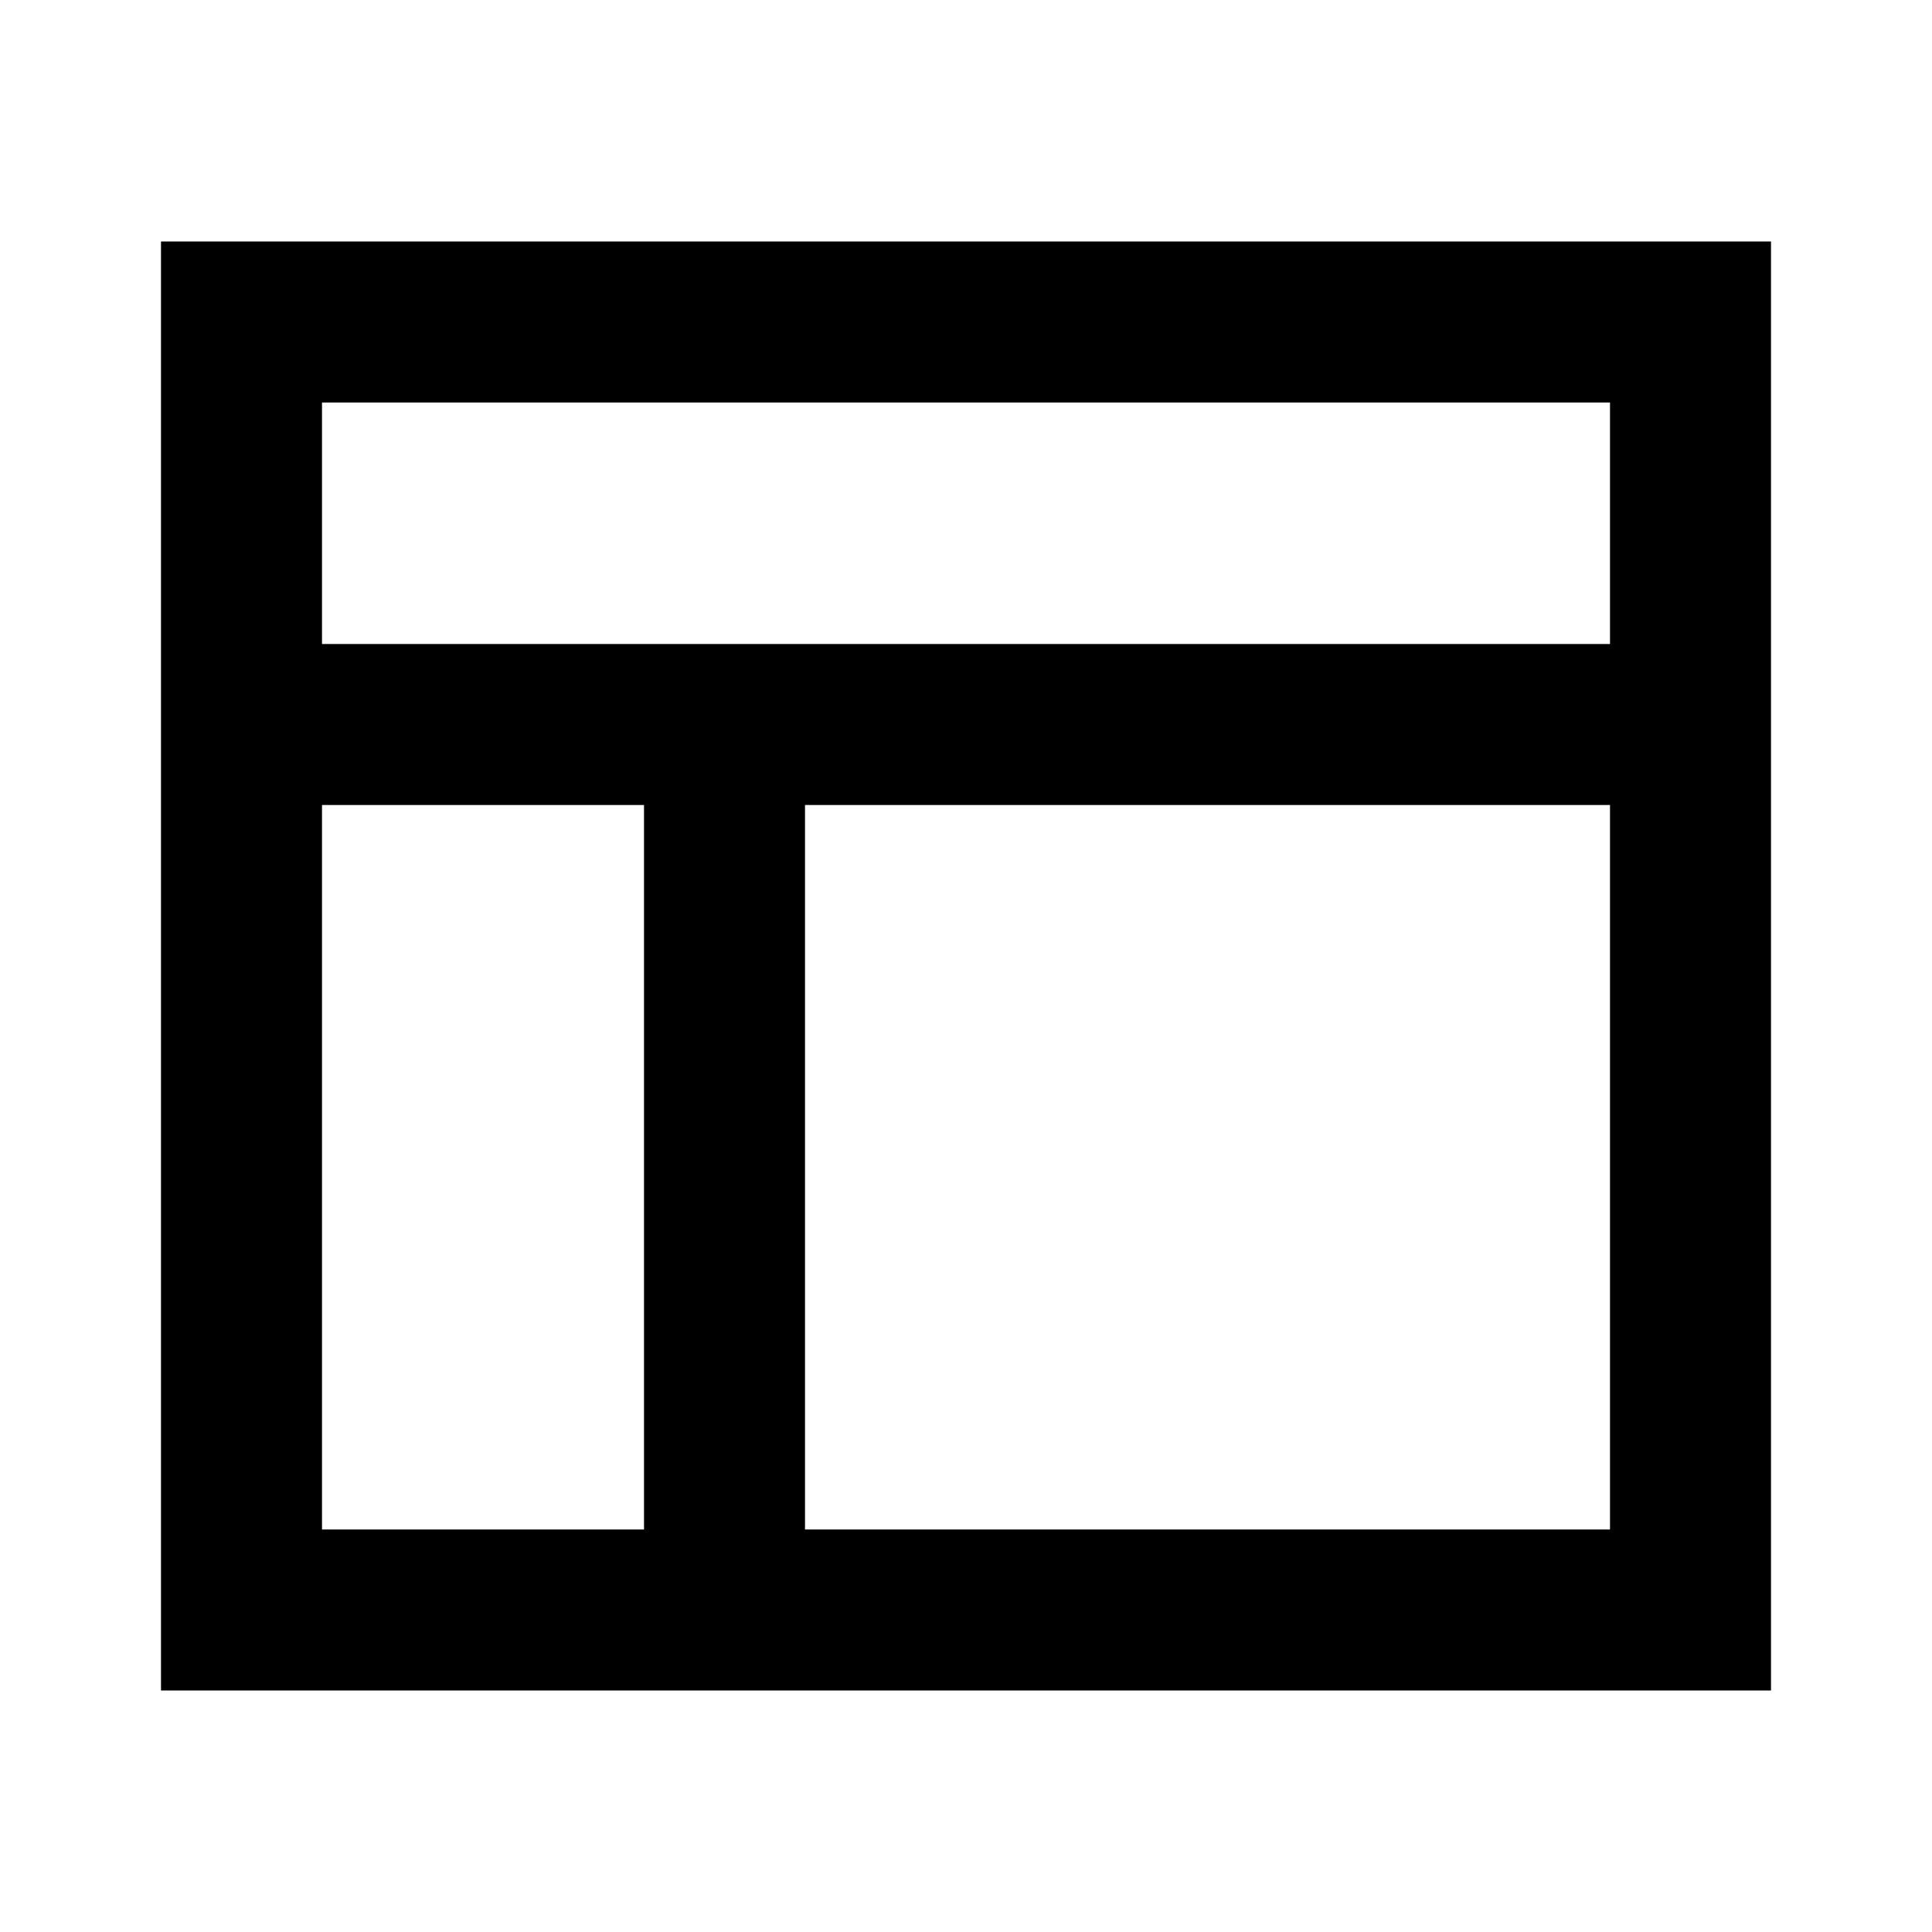
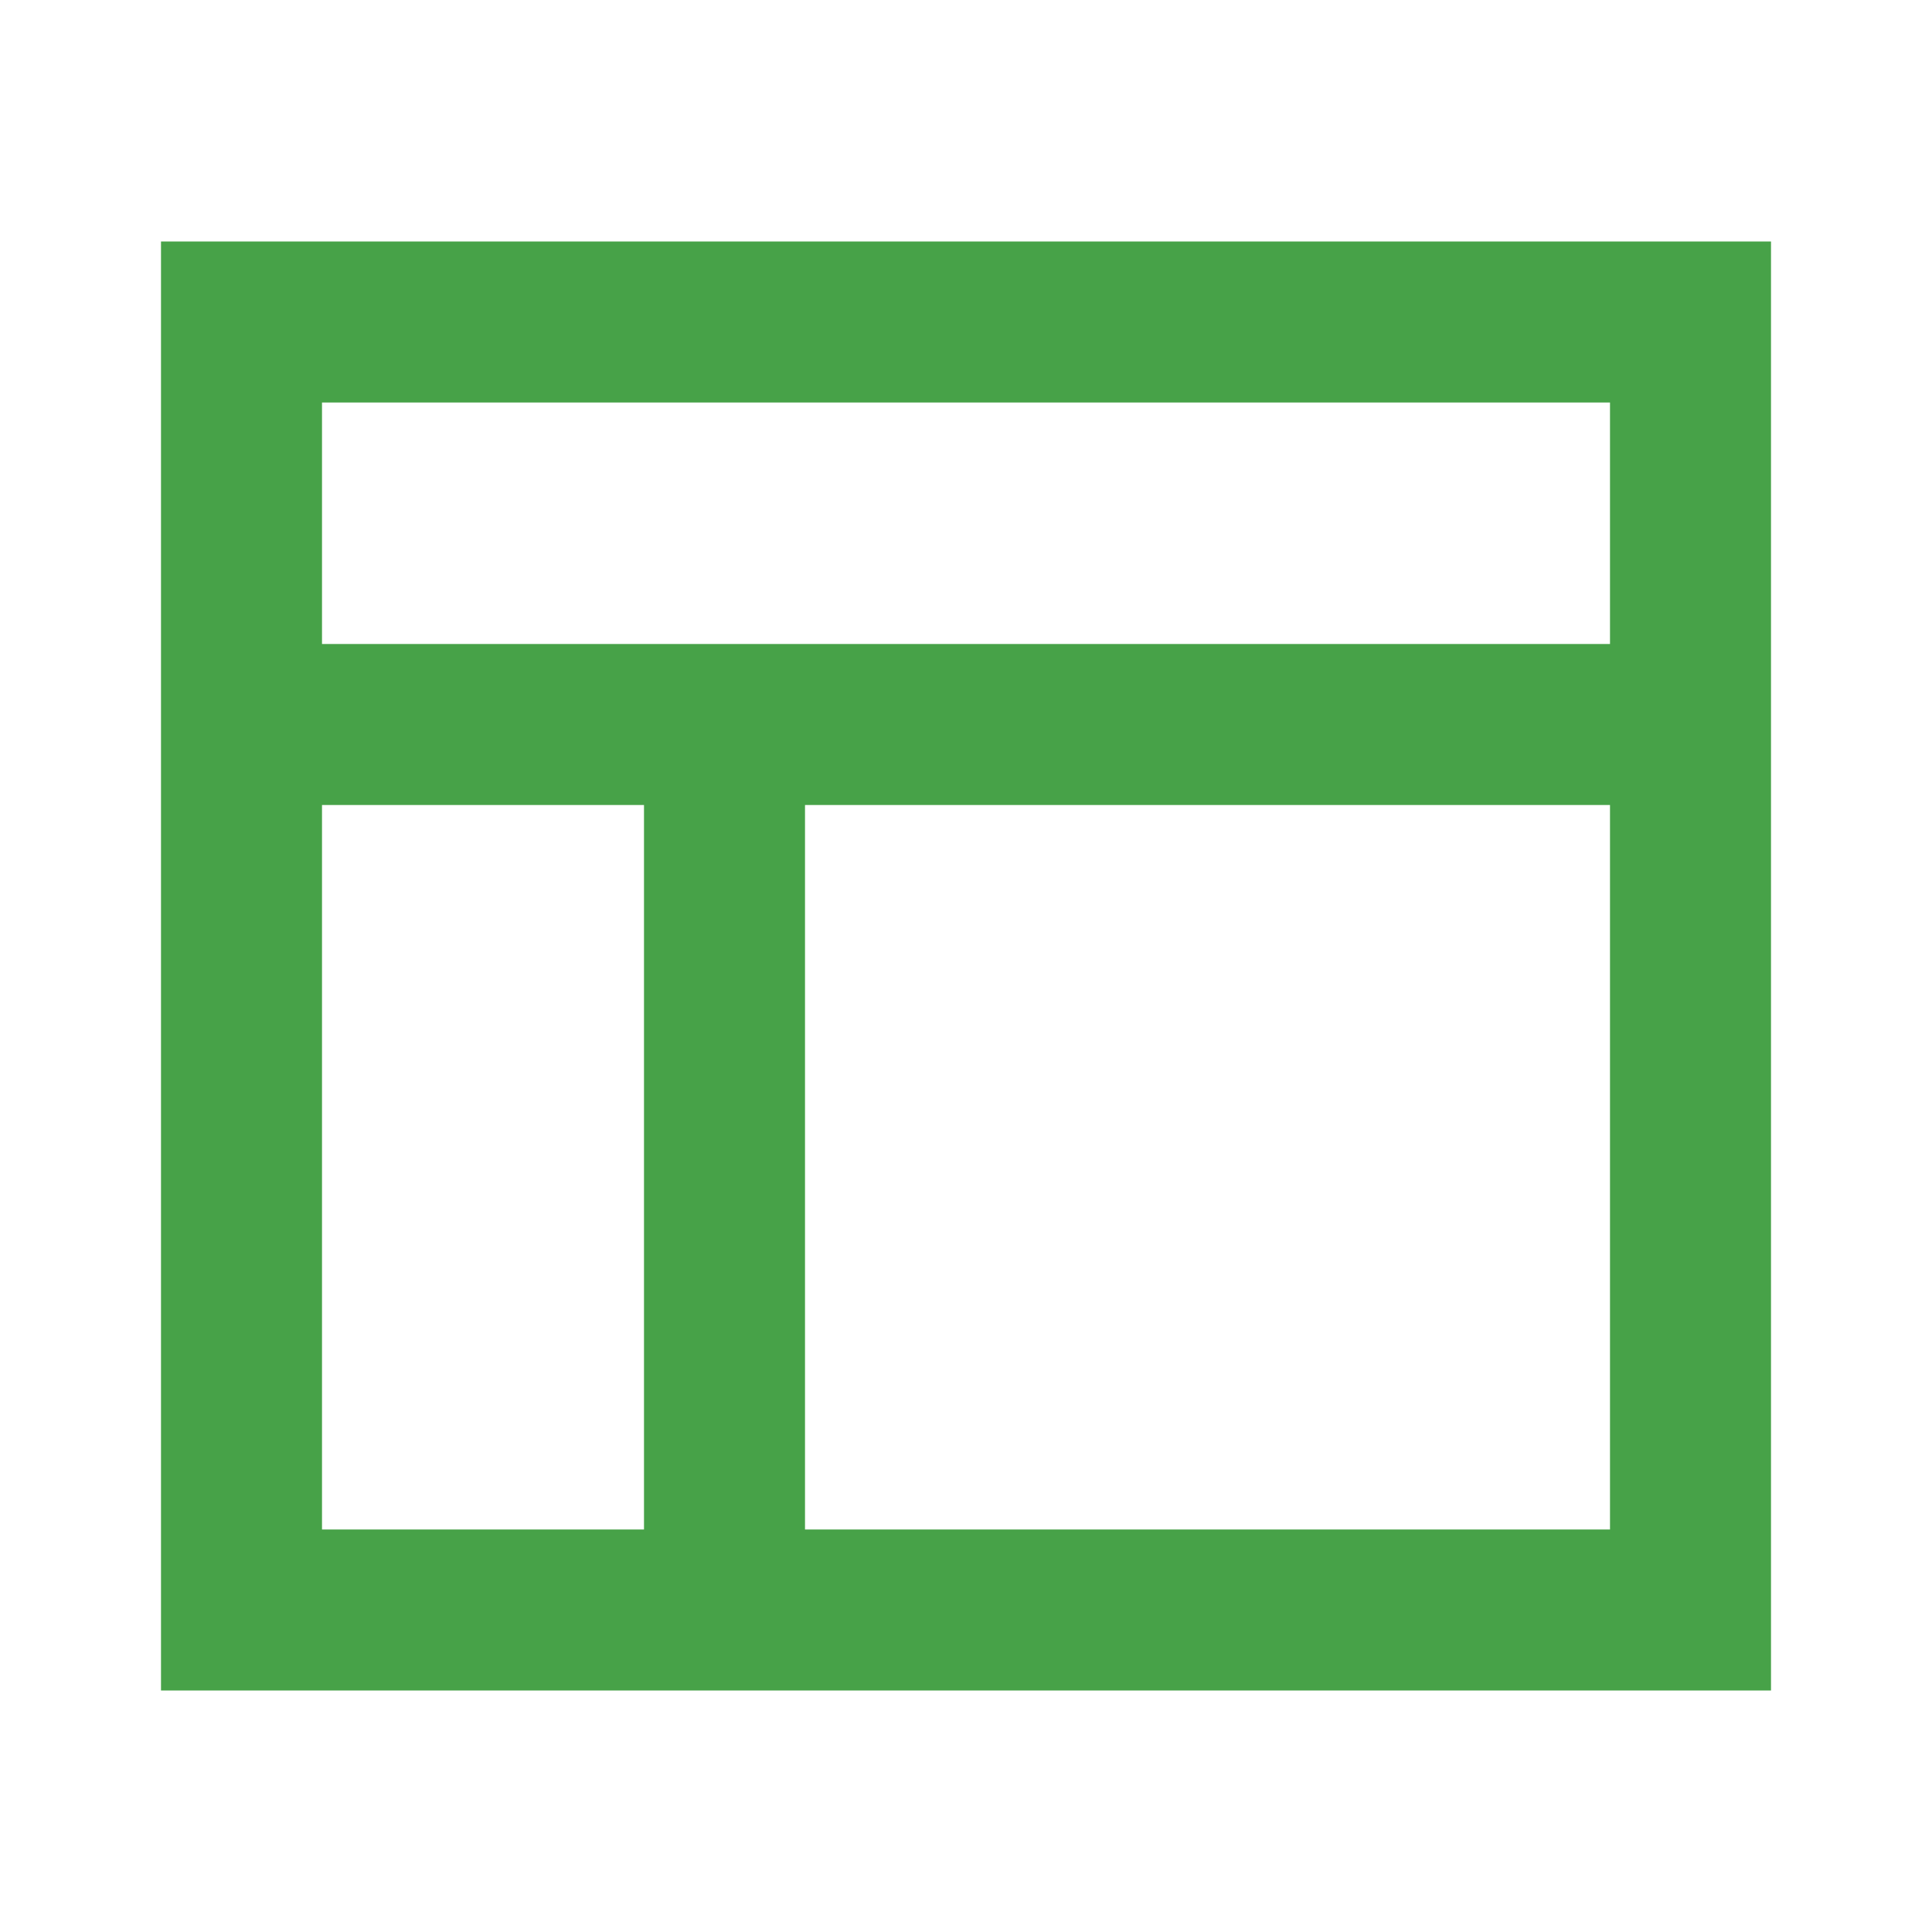
<svg xmlns="http://www.w3.org/2000/svg" role="img" viewBox="0 0 24 24">
-   <path fill="none" stroke="black" stroke-width="2" d="M3 4h18v16H3z M3 9h18 M9 9v11" />
+   <path fill="none" stroke="rgb(71,162,72)" stroke-width="2" d="M3 4h18v16H3z M3 9h18 M9 9v11" />
</svg>
